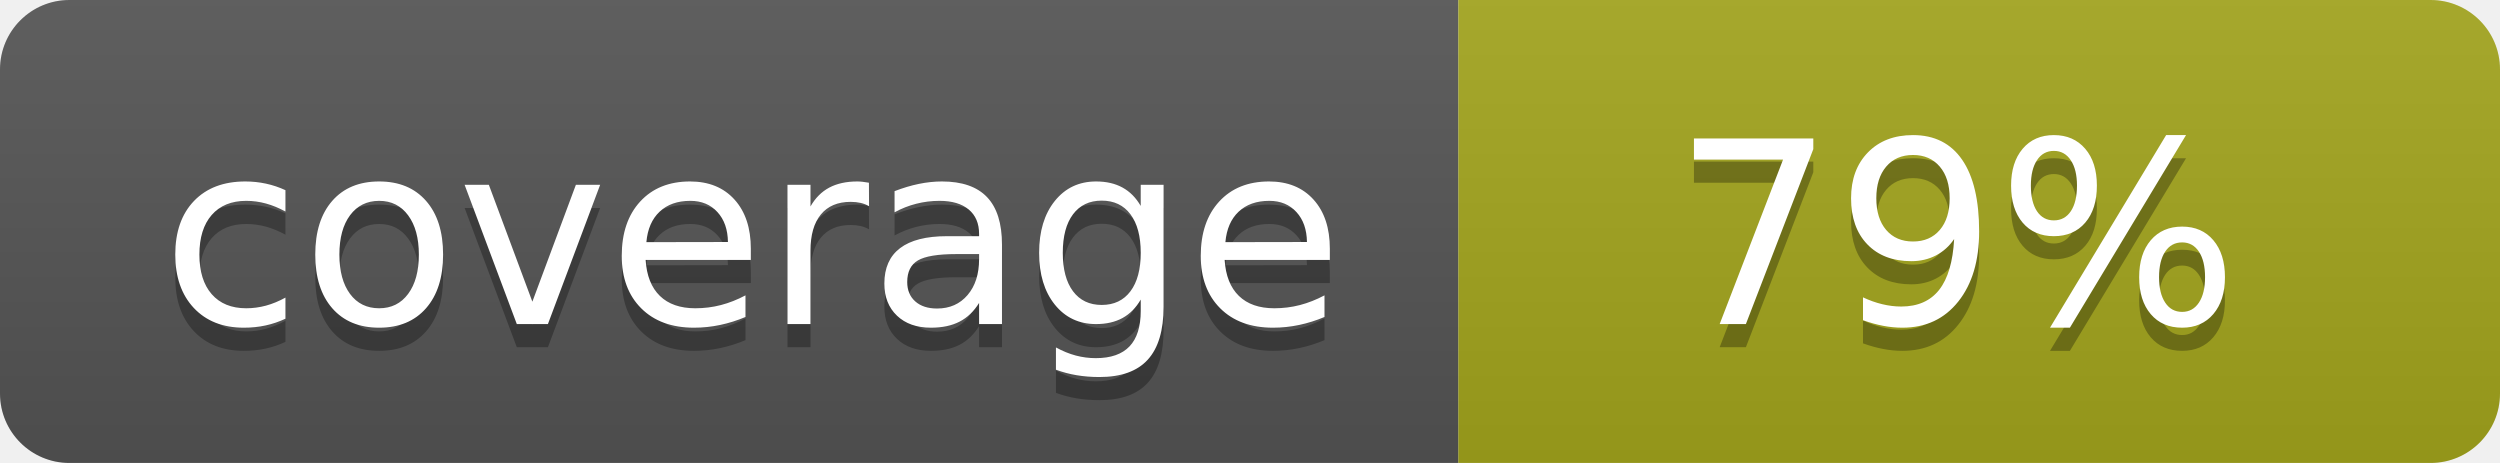
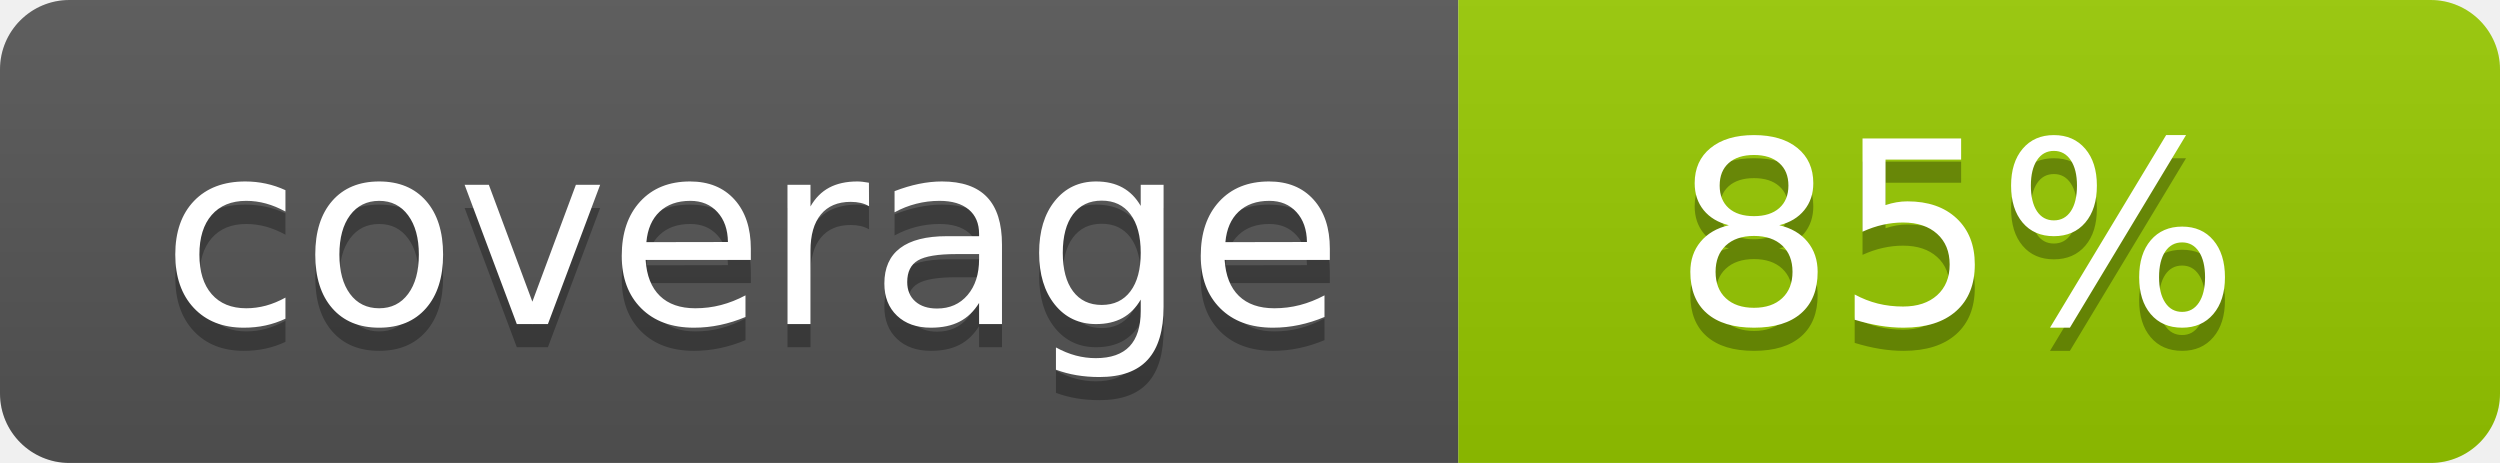
- <svg xmlns="http://www.w3.org/2000/svg" width="108" height="20" role="img" aria-label="coverage: 79%">
+ <svg xmlns="http://www.w3.org/2000/svg" width="108" height="20" role="img" aria-label="coverage: 85%">
  <linearGradient id="s" x2="0" y2="100%">
    <stop offset="0" stop-color="#bbb" stop-opacity=".1" />
    <stop offset="1" stop-opacity=".1" />
  </linearGradient>
  <clipPath id="r">
    <rect width="108" height="20" rx="3" fill="#fff" />
  </clipPath>
  <g clip-path="url(#r)">
    <rect width="63" height="20" fill="#555" />
-     <rect x="63" width="45" height="20" fill="#a4a61d" />
+     <rect x="63" width="45" height="20" fill="#97ca00" />
    <rect width="108" height="20" fill="url(#s)" />
  </g>
  <g fill="#fff" text-anchor="middle" font-family="Verdana,Geneva,DejaVu Sans,sans-serif" text-rendering="geometricPrecision" font-size="110">
    <text aria-hidden="true" x="325" y="150" fill="#010101" fill-opacity=".3" transform="scale(.1)" textLength="530">coverage</text>
    <text x="325" y="140" transform="scale(.1)" fill="#fff" textLength="530">coverage</text>
-     <text aria-hidden="true" x="845" y="150" fill="#010101" fill-opacity=".3" transform="scale(.1)" textLength="350">79%</text>
-     <text x="845" y="140" transform="scale(.1)" fill="#fff" textLength="350">79%</text>
+     <text aria-hidden="true" x="845" y="150" fill="#010101" fill-opacity=".3" transform="scale(.1)" textLength="350">85%</text>
+     <text x="845" y="140" transform="scale(.1)" fill="#fff" textLength="350">85%</text>
  </g>
</svg>
